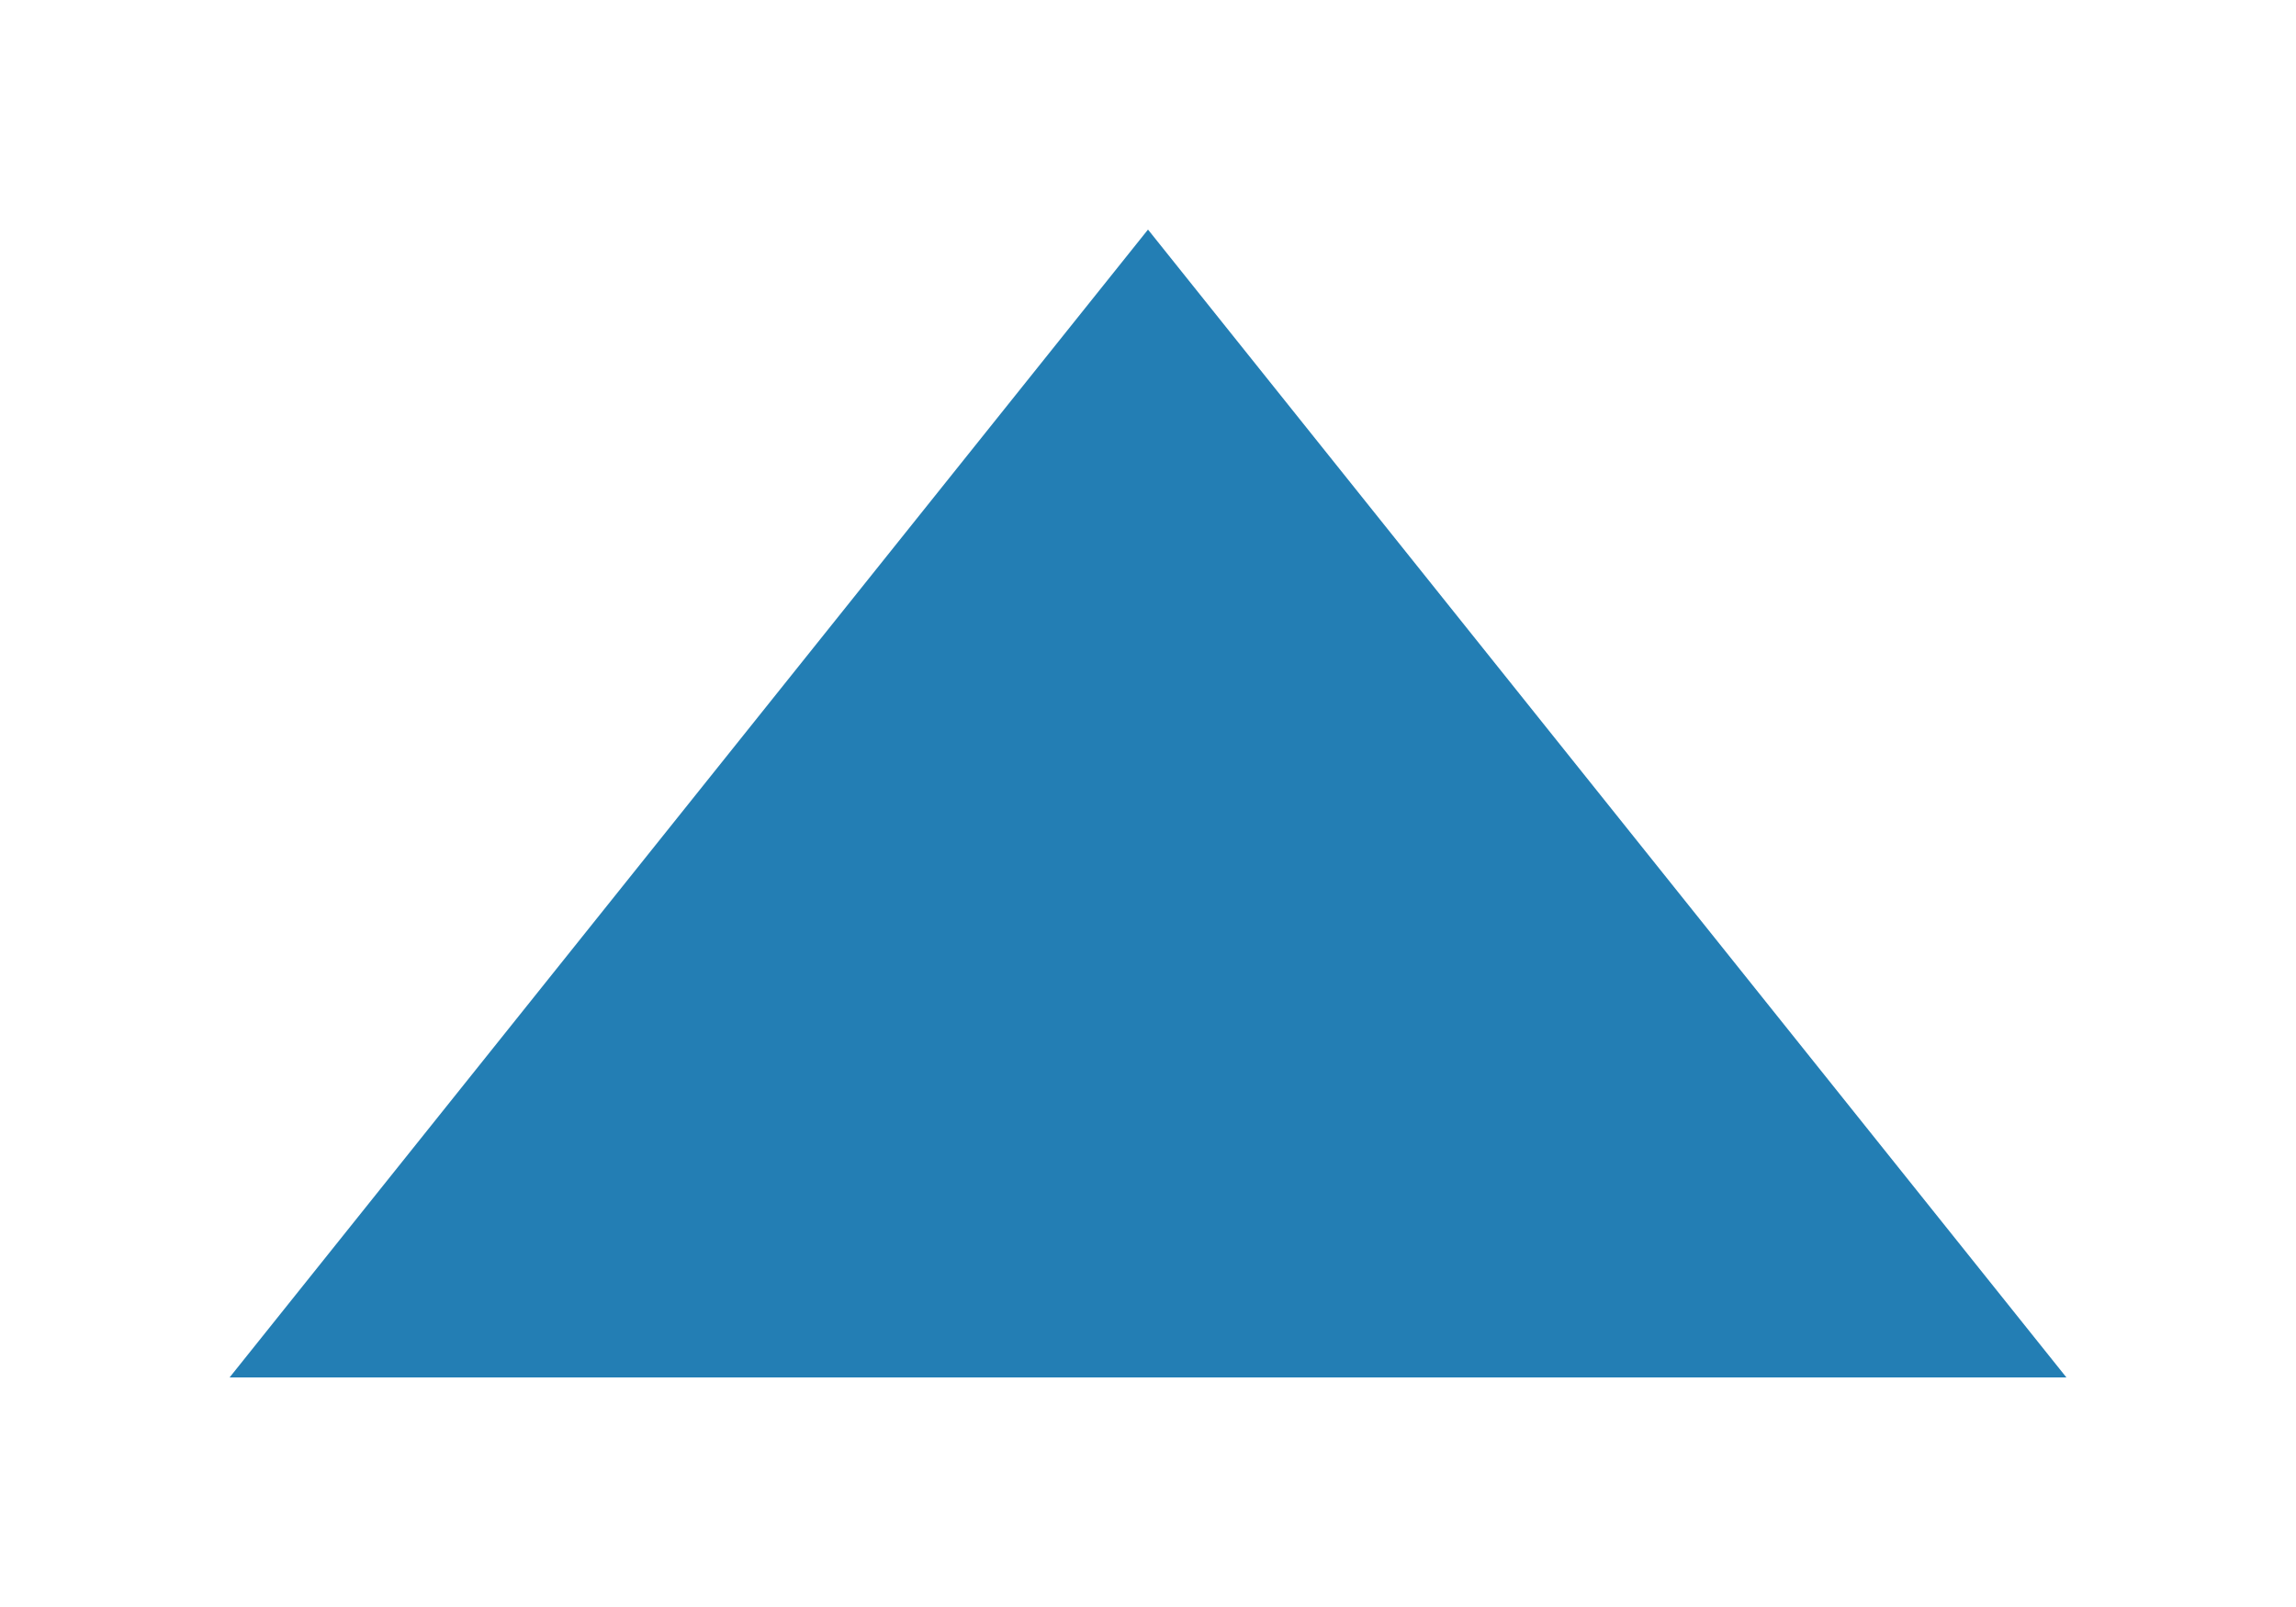
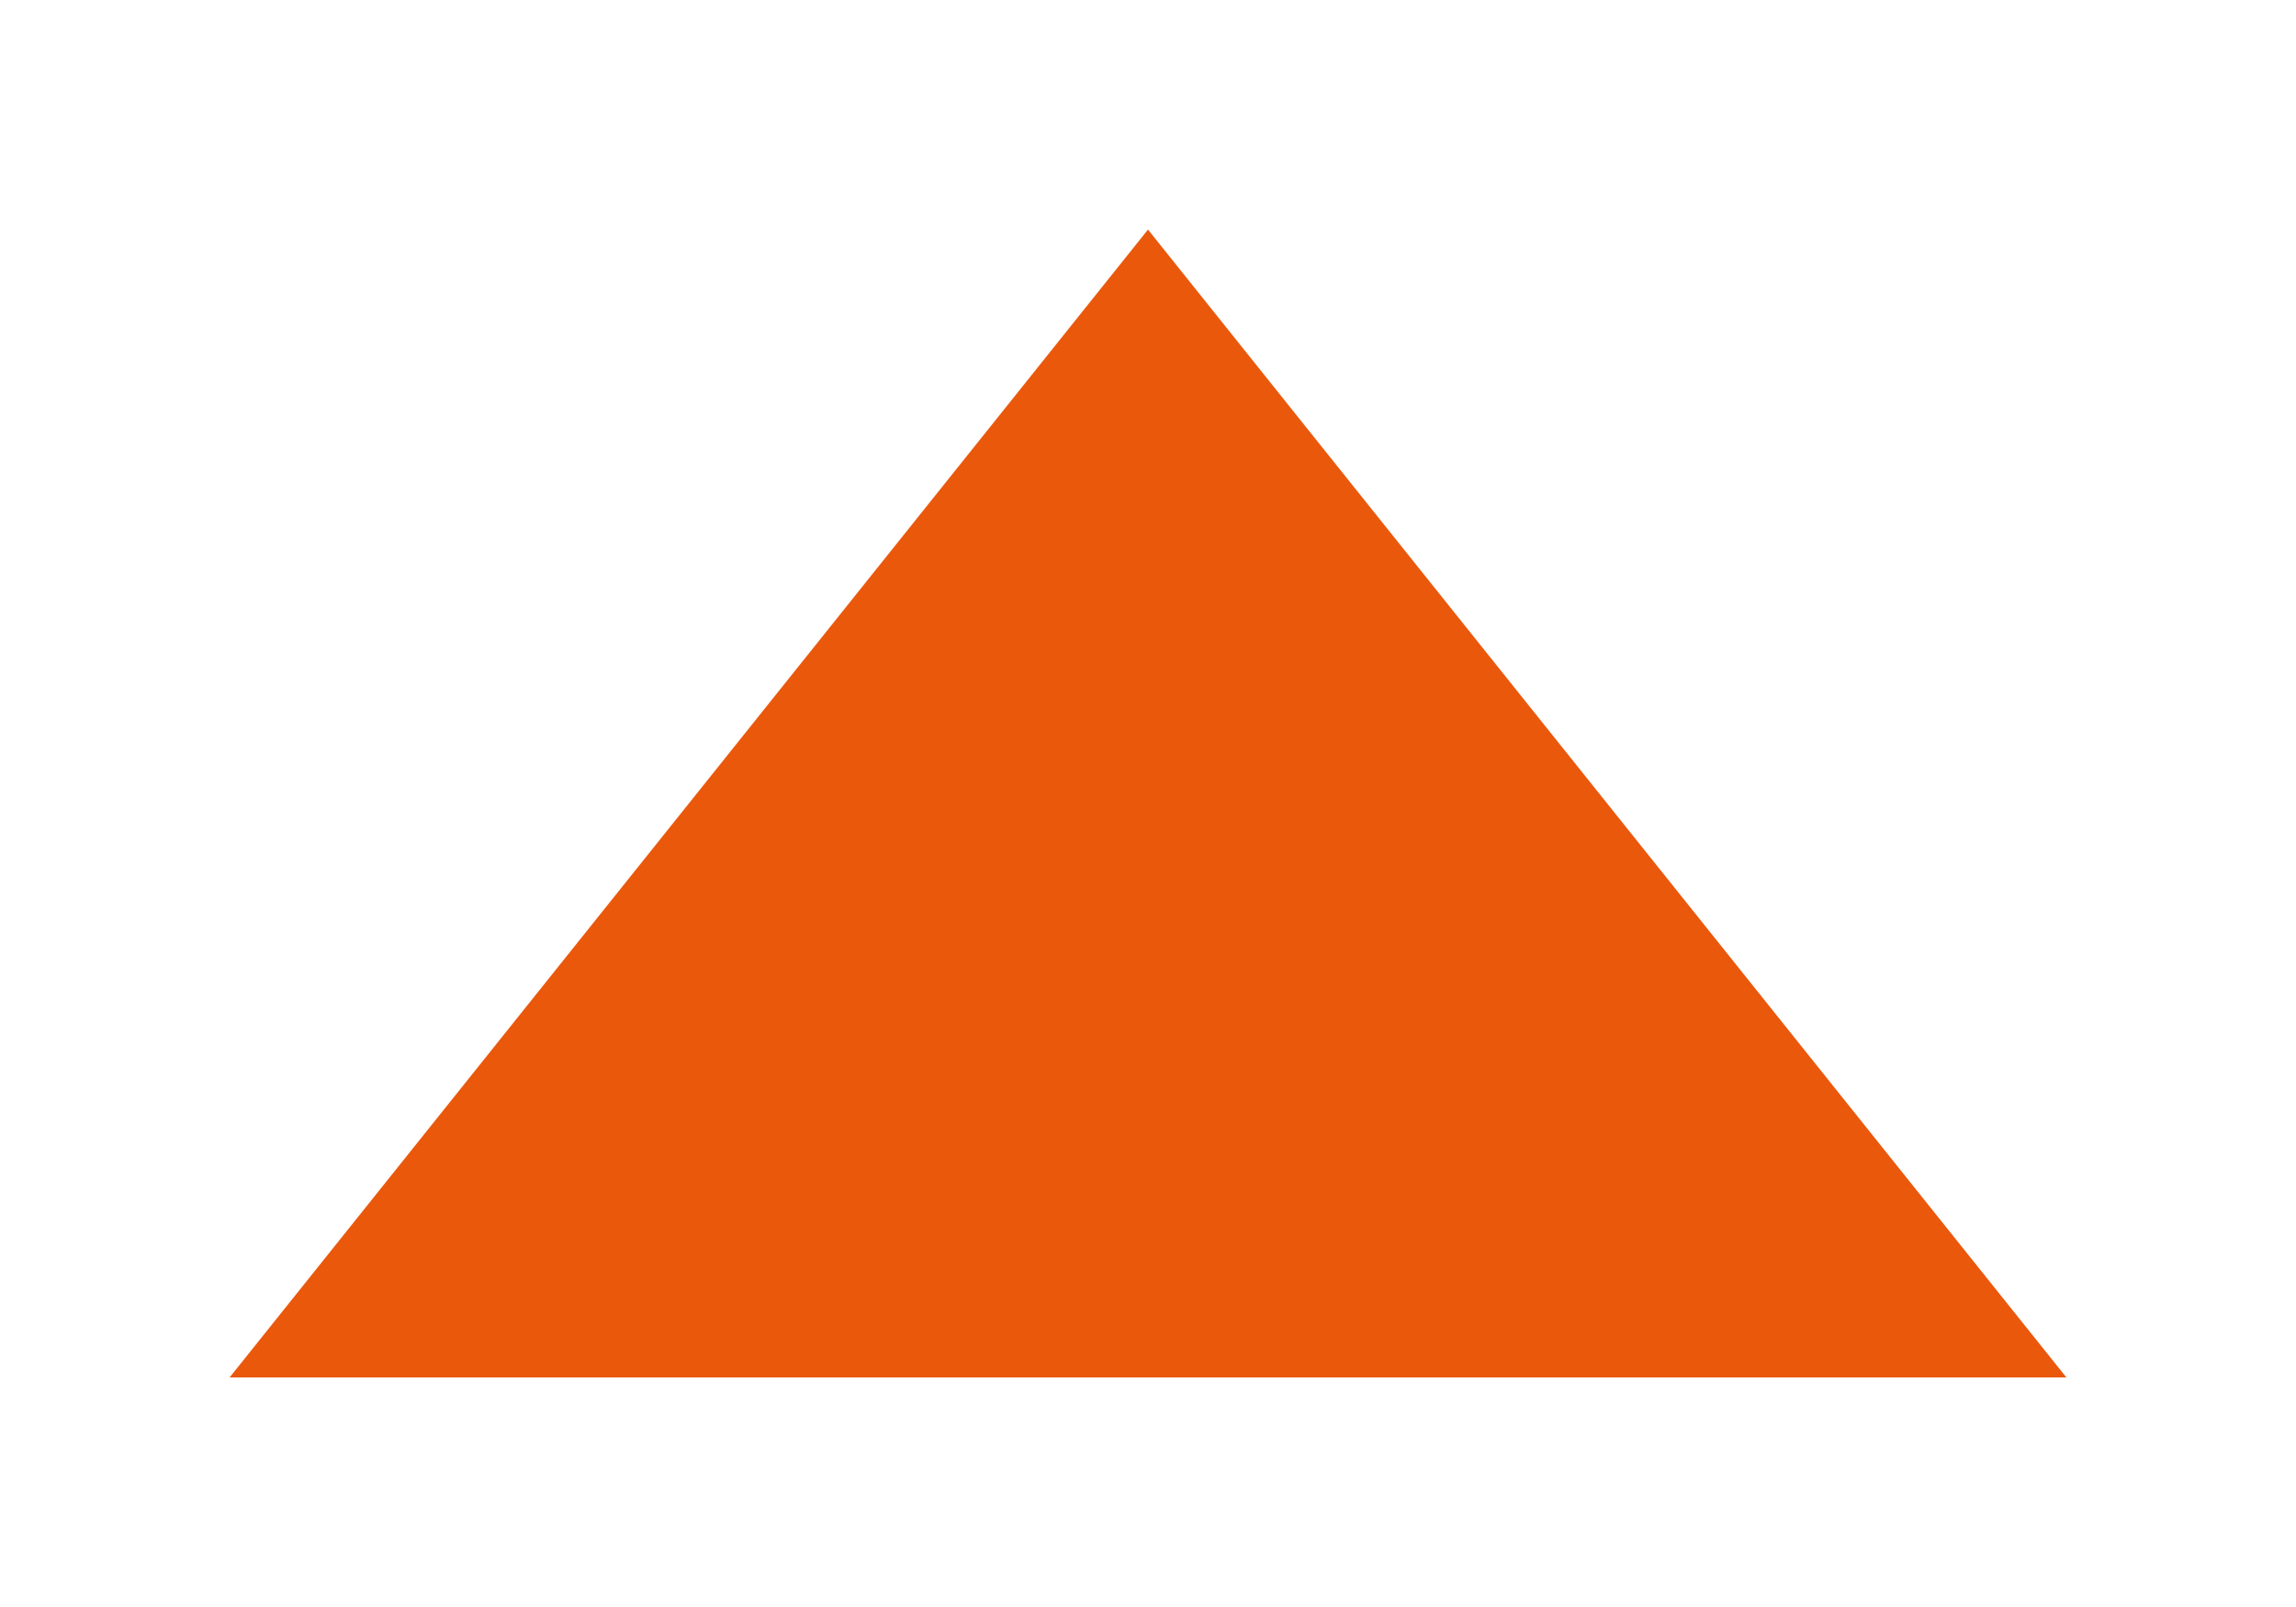
<svg xmlns="http://www.w3.org/2000/svg" width="10" height="7" viewBox="0 0 10 7">
-   <path d="M1 6 5 1 9 6Z" fill="#237eb4" />
+   <path d="M1 6 5 1 9 6Z" fill="#ea580c" />
</svg>
